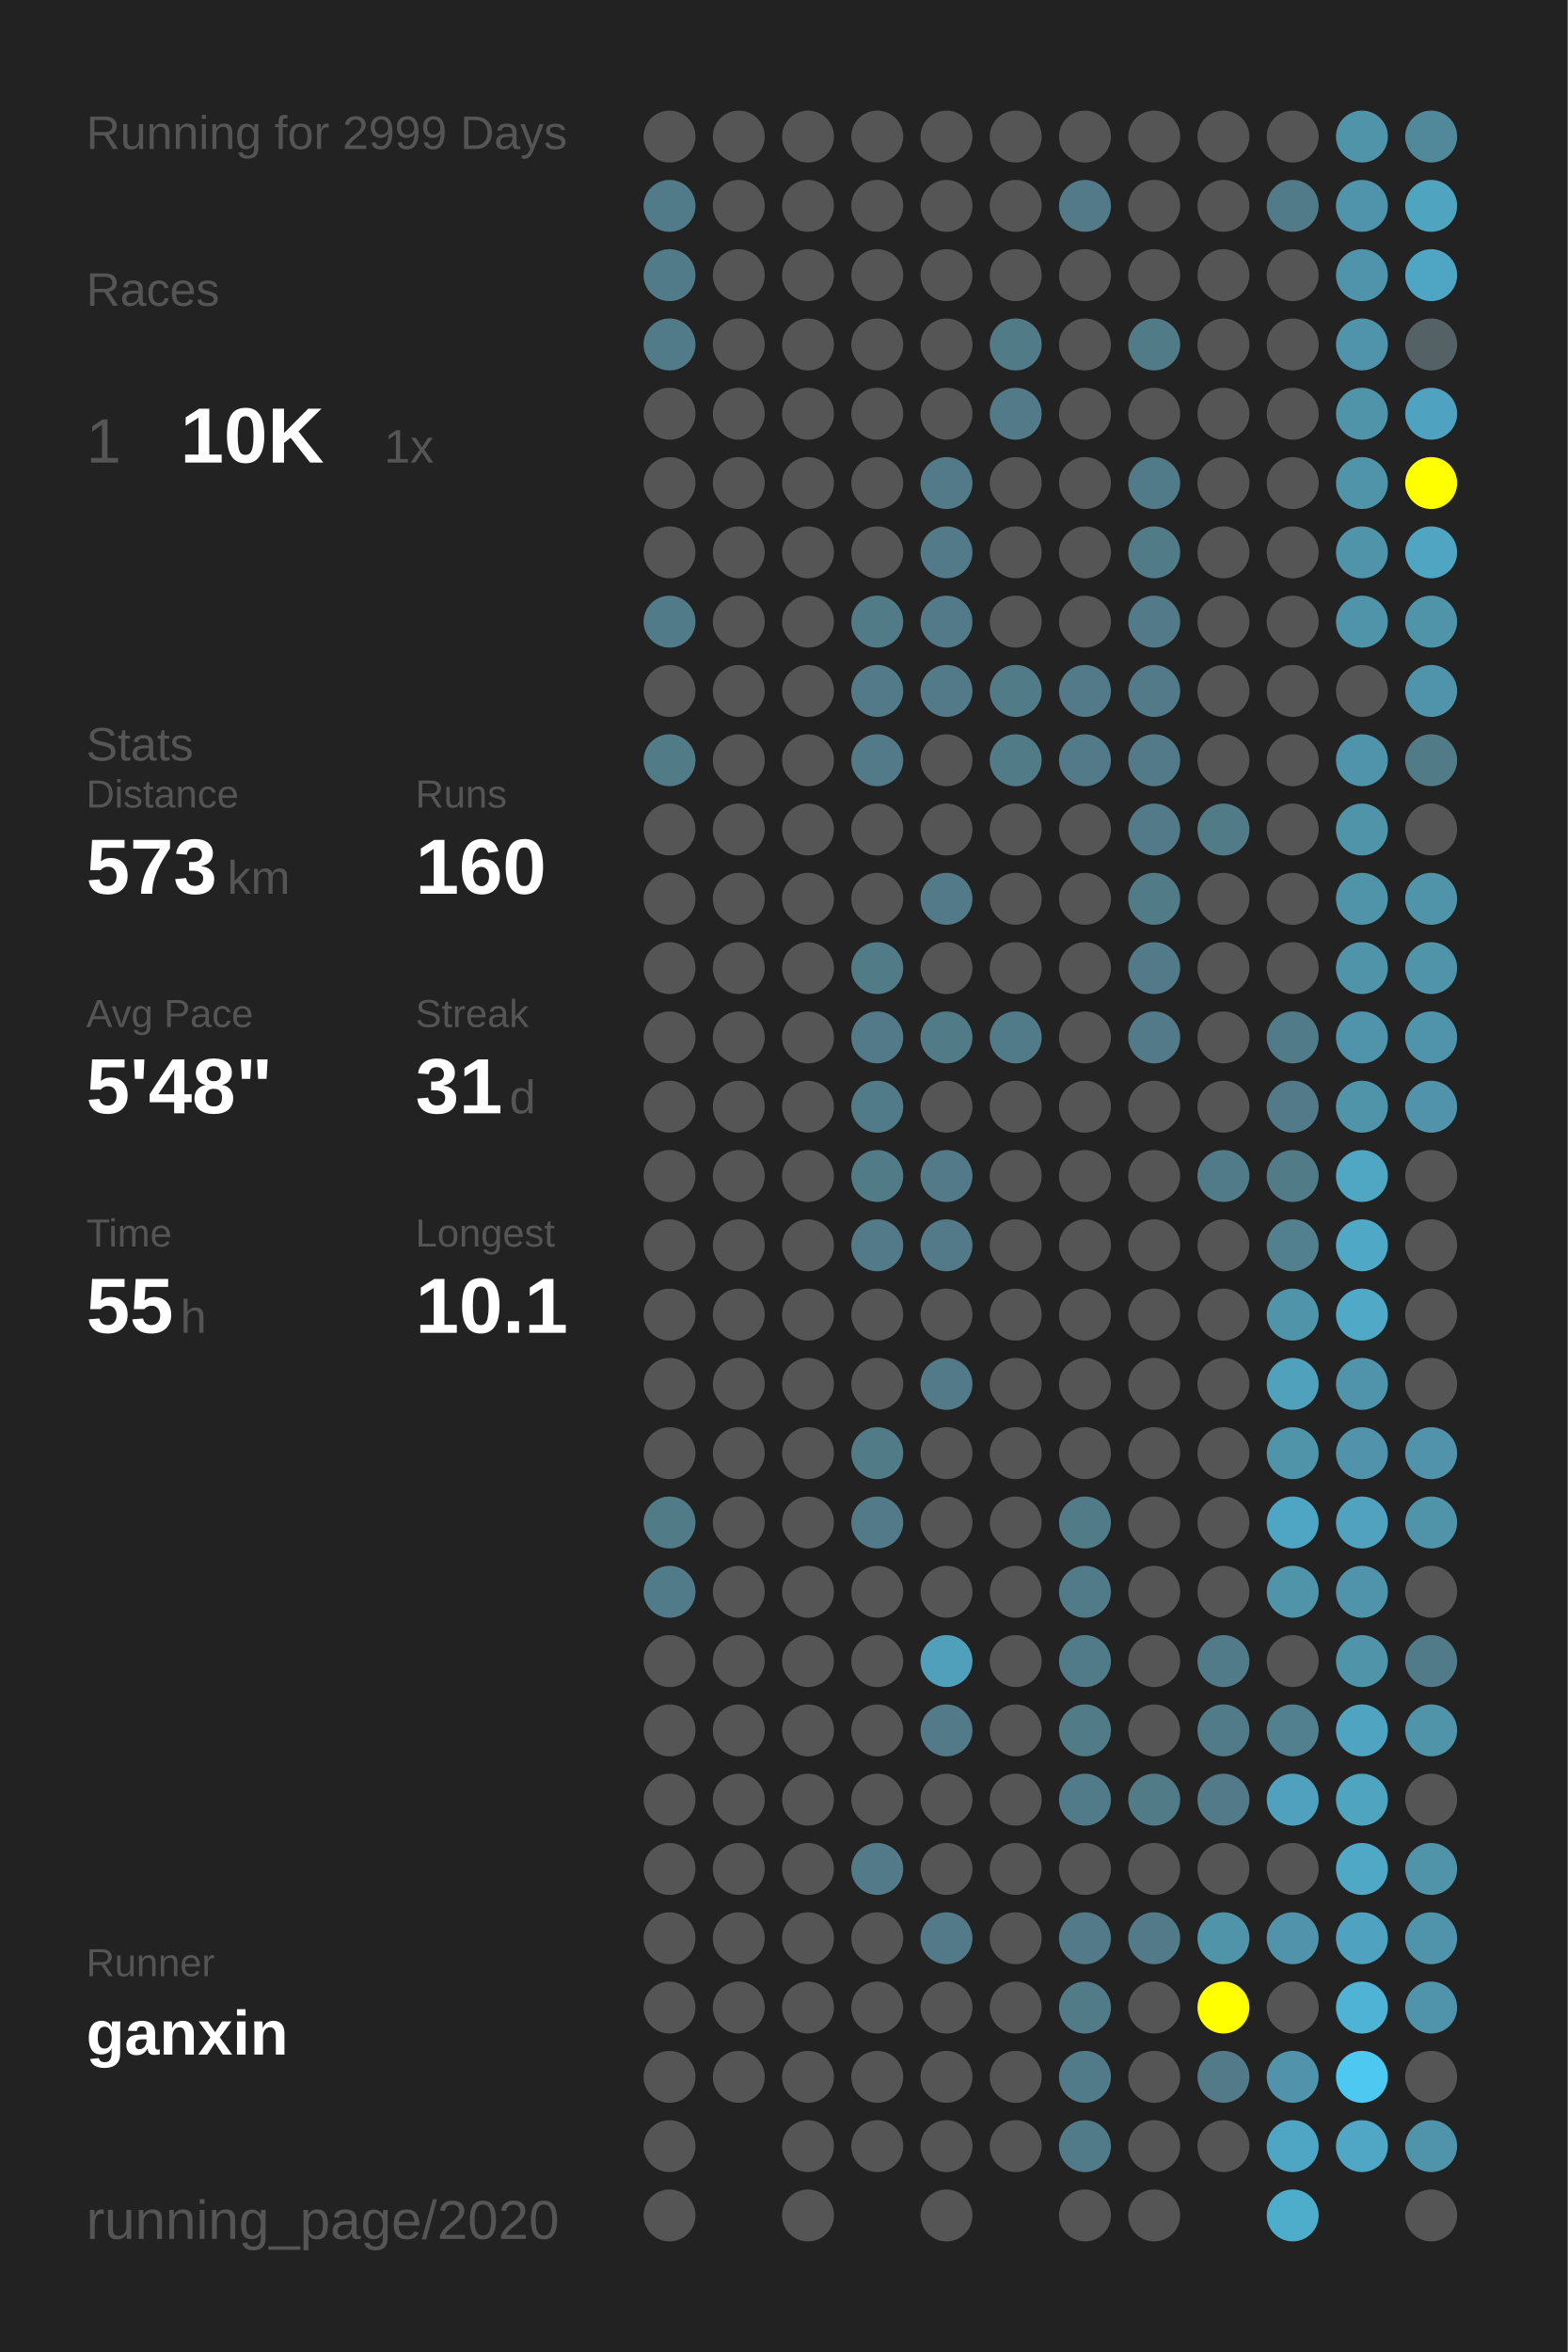
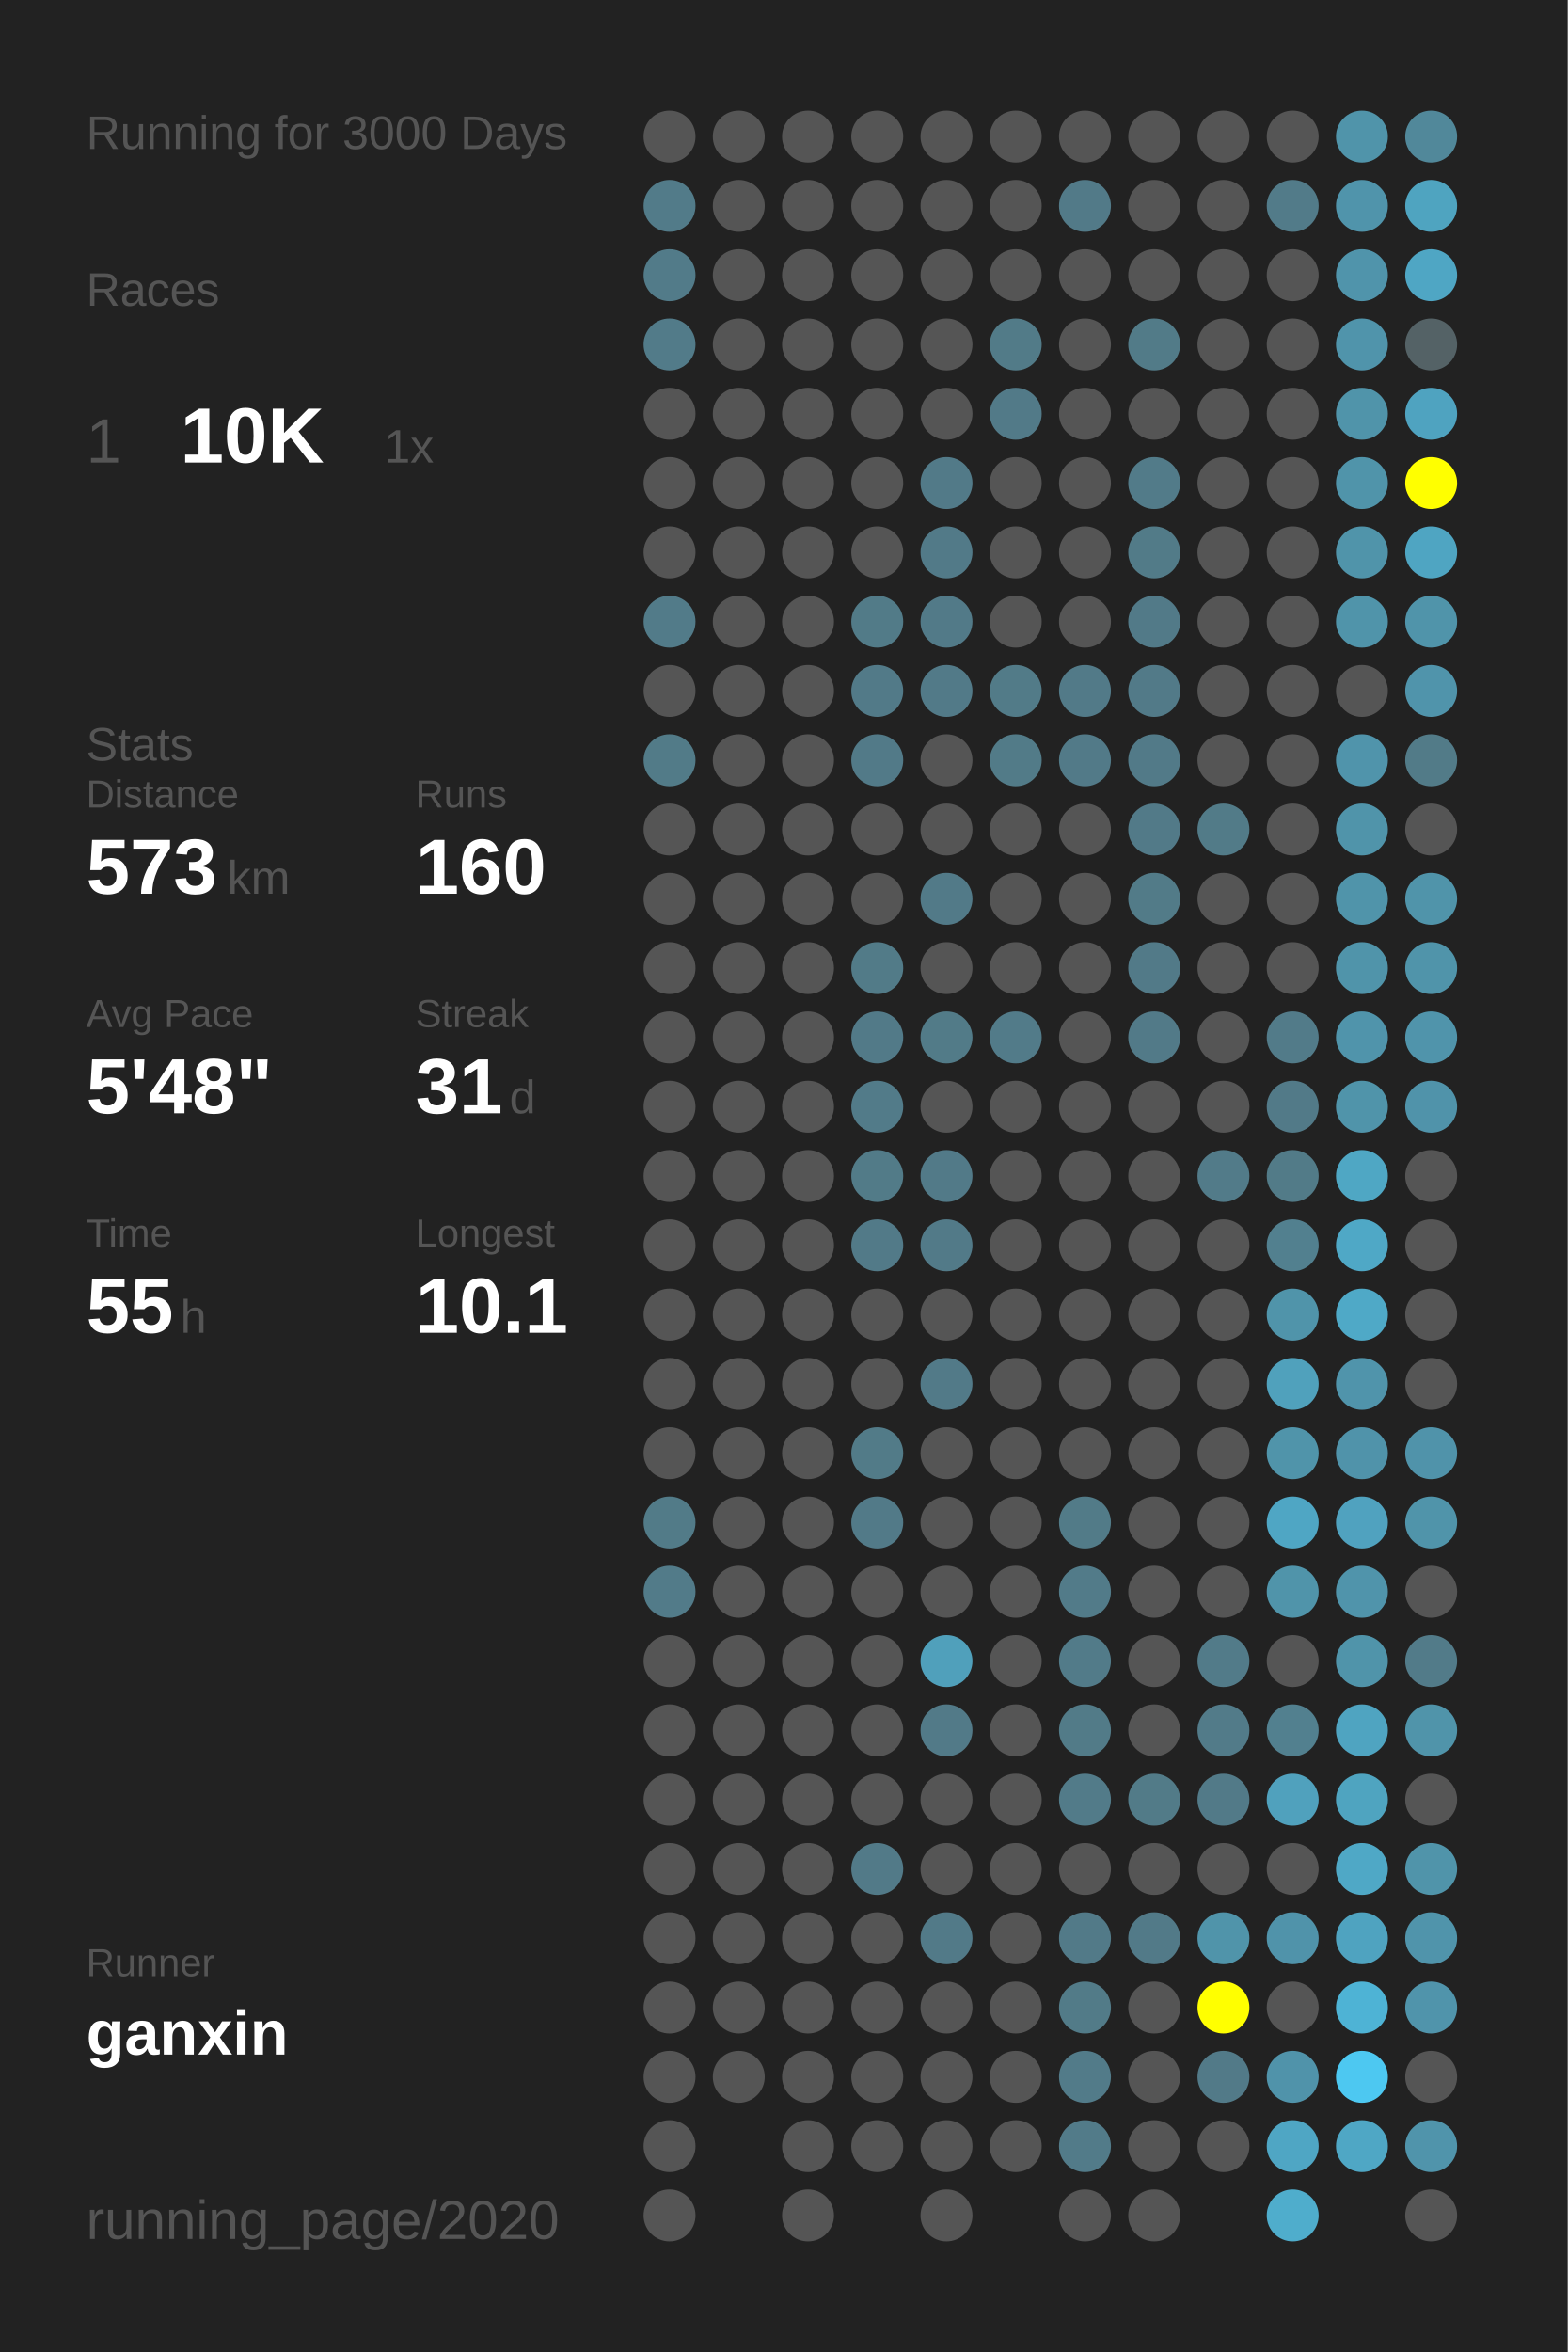
<svg xmlns="http://www.w3.org/2000/svg" baseProfile="full" height="300mm" version="1.1" viewBox="0,0,200,300" width="200mm">
  <defs />
  <rect fill="#222222" height="300" width="200" x="0" y="0" />
-   <text fill="#555555" style="font-size:6px; font-family:Arial;" x="11" y="19">Running for 2999 Days</text>
+   <text fill="#555555" style="font-size:6px; font-family:Arial;" x="11" y="19">Running for 3000 Days</text>
  <text fill="#555555" style="font-size:6px; font-family:Arial;" x="11" y="39">Races</text>
  <text fill="#555555" style="font-size:8px; font-family:Arial;" x="11" y="59">1</text>
  <text fill="#FFFFFF" style="font-size:10px; font-family:Arial; font-weight:bold;" x="23" y="59">10K</text>
  <text fill="#555555" style="font-size:6px; font-family:Arial;" x="49" y="59">1x</text>
  <text fill="#555555" style="font-size:6px; font-family:Arial;" x="11" y="97">Stats</text>
  <text fill="#555555" style="font-size:5px; font-family:Arial;" x="11" y="103">Distance</text>
  <text fill="#FFFFFF" style="font-size:10px; font-family:Arial; font-weight:bold;" x="11" y="114">573</text>
  <text fill="#555555" style="font-size:6px; font-family:Arial;" x="29" y="114">km</text>
  <text fill="#555555" style="font-size:5px; font-family:Arial;" x="53" y="103">Runs</text>
  <text fill="#FFFFFF" style="font-size:10px; font-family:Arial; font-weight:bold;" x="53" y="114">160</text>
  <text fill="#555555" style="font-size:5px; font-family:Arial;" x="11" y="131">Avg Pace</text>
  <text fill="#FFFFFF" style="font-size:10px; font-family:Arial; font-weight:bold;" x="11" y="142">5'48"</text>
  <text fill="#555555" style="font-size:5px; font-family:Arial;" x="53" y="131">Streak</text>
  <text fill="#FFFFFF" style="font-size:10px; font-family:Arial; font-weight:bold;" x="53" y="142">31</text>
  <text fill="#555555" style="font-size:6px; font-family:Arial;" x="65" y="142">d</text>
  <text fill="#555555" style="font-size:5px; font-family:Arial;" x="11" y="159">Time</text>
  <text fill="#FFFFFF" style="font-size:10px; font-family:Arial; font-weight:bold;" x="11" y="170">55</text>
  <text fill="#555555" style="font-size:6px; font-family:Arial;" x="23" y="170">h</text>
  <text fill="#555555" style="font-size:5px; font-family:Arial;" x="53" y="159">Longest</text>
  <text fill="#FFFFFF" style="font-size:10px; font-family:Arial; font-weight:bold;" x="53" y="170">10.1</text>
  <text fill="#555555" style="font-size:5px; font-family:Arial;" x="11" y="252.065">Runner</text>
  <text fill="#FFFFFF" style="font-size:8px; font-family:Arial; font-weight:bold;" x="11" y="262.065">ganxin</text>
  <text fill="#555555" style="font-size:7px; font-family:Arial;" x="11" y="285.581">running_page/2020</text>
  <circle cx="85.417" cy="17.419" fill="#555555" r="3.312" />
  <circle cx="85.417" cy="26.258" fill="#527b89" r="3.312" />
  <circle cx="85.417" cy="35.097" fill="#527b89" r="3.312" />
  <circle cx="85.417" cy="43.935" fill="#527b89" r="3.312" />
  <circle cx="85.417" cy="52.774" fill="#555555" r="3.312" />
  <circle cx="85.417" cy="61.613" fill="#555555" r="3.312" />
  <circle cx="85.417" cy="70.452" fill="#555555" r="3.312" />
  <circle cx="85.417" cy="79.29" fill="#527b89" r="3.312" />
  <circle cx="85.417" cy="88.129" fill="#555555" r="3.312" />
  <circle cx="85.417" cy="96.968" fill="#527b88" r="3.312" />
  <circle cx="85.417" cy="105.806" fill="#555555" r="3.312" />
  <circle cx="85.417" cy="114.645" fill="#555555" r="3.312" />
  <circle cx="85.417" cy="123.484" fill="#555555" r="3.312" />
  <circle cx="85.417" cy="132.323" fill="#555555" r="3.312" />
  <circle cx="85.417" cy="141.161" fill="#555555" r="3.312" />
  <circle cx="85.417" cy="150" fill="#555555" r="3.312" />
  <circle cx="85.417" cy="158.839" fill="#555555" r="3.312" />
  <circle cx="85.417" cy="167.677" fill="#555555" r="3.312" />
  <circle cx="85.417" cy="176.516" fill="#555555" r="3.312" />
  <circle cx="85.417" cy="185.355" fill="#555555" r="3.312" />
  <circle cx="85.417" cy="194.194" fill="#527b88" r="3.312" />
  <circle cx="85.417" cy="203.032" fill="#527b89" r="3.312" />
  <circle cx="85.417" cy="211.871" fill="#555555" r="3.312" />
  <circle cx="85.417" cy="220.71" fill="#555555" r="3.312" />
  <circle cx="85.417" cy="229.548" fill="#555555" r="3.312" />
  <circle cx="85.417" cy="238.387" fill="#555555" r="3.312" />
  <circle cx="85.417" cy="247.226" fill="#555555" r="3.312" />
  <circle cx="85.417" cy="256.065" fill="#555555" r="3.312" />
  <circle cx="85.417" cy="264.903" fill="#555555" r="3.312" />
  <circle cx="85.417" cy="273.742" fill="#555555" r="3.312" />
  <circle cx="85.417" cy="282.581" fill="#555555" r="3.312" />
  <circle cx="94.25" cy="17.419" fill="#555555" r="3.312" />
  <circle cx="94.25" cy="26.258" fill="#555555" r="3.312" />
  <circle cx="94.25" cy="35.097" fill="#555555" r="3.312" />
  <circle cx="94.25" cy="43.935" fill="#555555" r="3.312" />
  <circle cx="94.25" cy="52.774" fill="#555555" r="3.312" />
  <circle cx="94.25" cy="61.613" fill="#555555" r="3.312" />
  <circle cx="94.25" cy="70.452" fill="#555555" r="3.312" />
  <circle cx="94.25" cy="79.29" fill="#555555" r="3.312" />
  <circle cx="94.25" cy="88.129" fill="#555555" r="3.312" />
  <circle cx="94.25" cy="96.968" fill="#555555" r="3.312" />
  <circle cx="94.25" cy="105.806" fill="#555555" r="3.312" />
  <circle cx="94.25" cy="114.645" fill="#555555" r="3.312" />
  <circle cx="94.25" cy="123.484" fill="#555555" r="3.312" />
  <circle cx="94.25" cy="132.323" fill="#555555" r="3.312" />
  <circle cx="94.25" cy="141.161" fill="#555555" r="3.312" />
  <circle cx="94.25" cy="150" fill="#555555" r="3.312" />
  <circle cx="94.25" cy="158.839" fill="#555555" r="3.312" />
  <circle cx="94.25" cy="167.677" fill="#555555" r="3.312" />
  <circle cx="94.25" cy="176.516" fill="#555555" r="3.312" />
  <circle cx="94.25" cy="185.355" fill="#555555" r="3.312" />
  <circle cx="94.25" cy="194.194" fill="#555555" r="3.312" />
  <circle cx="94.25" cy="203.032" fill="#555555" r="3.312" />
  <circle cx="94.25" cy="211.871" fill="#555555" r="3.312" />
  <circle cx="94.25" cy="220.71" fill="#555555" r="3.312" />
  <circle cx="94.25" cy="229.548" fill="#555555" r="3.312" />
  <circle cx="94.25" cy="238.387" fill="#555555" r="3.312" />
  <circle cx="94.25" cy="247.226" fill="#555555" r="3.312" />
  <circle cx="94.25" cy="256.065" fill="#555555" r="3.312" />
  <circle cx="94.25" cy="264.903" fill="#555555" r="3.312" />
  <circle cx="103.083" cy="17.419" fill="#555555" r="3.312" />
  <circle cx="103.083" cy="26.258" fill="#555555" r="3.312" />
  <circle cx="103.083" cy="35.097" fill="#555555" r="3.312" />
  <circle cx="103.083" cy="43.935" fill="#555555" r="3.312" />
  <circle cx="103.083" cy="52.774" fill="#555555" r="3.312" />
  <circle cx="103.083" cy="61.613" fill="#555555" r="3.312" />
  <circle cx="103.083" cy="70.452" fill="#555555" r="3.312" />
  <circle cx="103.083" cy="79.29" fill="#555555" r="3.312" />
  <circle cx="103.083" cy="88.129" fill="#555555" r="3.312" />
  <circle cx="103.083" cy="96.968" fill="#555555" r="3.312" />
  <circle cx="103.083" cy="105.806" fill="#555555" r="3.312" />
  <circle cx="103.083" cy="114.645" fill="#555555" r="3.312" />
  <circle cx="103.083" cy="123.484" fill="#555555" r="3.312" />
  <circle cx="103.083" cy="132.323" fill="#555555" r="3.312" />
  <circle cx="103.083" cy="141.161" fill="#555555" r="3.312" />
  <circle cx="103.083" cy="150" fill="#555555" r="3.312" />
  <circle cx="103.083" cy="158.839" fill="#555555" r="3.312" />
  <circle cx="103.083" cy="167.677" fill="#555555" r="3.312" />
  <circle cx="103.083" cy="176.516" fill="#555555" r="3.312" />
  <circle cx="103.083" cy="185.355" fill="#555555" r="3.312" />
  <circle cx="103.083" cy="194.194" fill="#555555" r="3.312" />
  <circle cx="103.083" cy="203.032" fill="#555555" r="3.312" />
  <circle cx="103.083" cy="211.871" fill="#555555" r="3.312" />
  <circle cx="103.083" cy="220.71" fill="#555555" r="3.312" />
  <circle cx="103.083" cy="229.548" fill="#555555" r="3.312" />
  <circle cx="103.083" cy="238.387" fill="#555555" r="3.312" />
  <circle cx="103.083" cy="247.226" fill="#555555" r="3.312" />
  <circle cx="103.083" cy="256.065" fill="#555555" r="3.312" />
  <circle cx="103.083" cy="264.903" fill="#555555" r="3.312" />
  <circle cx="103.083" cy="273.742" fill="#555555" r="3.312" />
  <circle cx="103.083" cy="282.581" fill="#555555" r="3.312" />
  <circle cx="111.917" cy="17.419" fill="#555555" r="3.312" />
  <circle cx="111.917" cy="26.258" fill="#555555" r="3.312" />
  <circle cx="111.917" cy="35.097" fill="#555555" r="3.312" />
  <circle cx="111.917" cy="43.935" fill="#555555" r="3.312" />
  <circle cx="111.917" cy="52.774" fill="#555555" r="3.312" />
  <circle cx="111.917" cy="61.613" fill="#555555" r="3.312" />
  <circle cx="111.917" cy="70.452" fill="#555555" r="3.312" />
  <circle cx="111.917" cy="79.29" fill="#527b88" r="3.312" />
  <circle cx="111.917" cy="88.129" fill="#527a88" r="3.312" />
  <circle cx="111.917" cy="96.968" fill="#527a88" r="3.312" />
  <circle cx="111.917" cy="105.806" fill="#555555" r="3.312" />
  <circle cx="111.917" cy="114.645" fill="#555555" r="3.312" />
  <circle cx="111.917" cy="123.484" fill="#527b88" r="3.312" />
  <circle cx="111.917" cy="132.323" fill="#527a88" r="3.312" />
  <circle cx="111.917" cy="141.161" fill="#527b89" r="3.312" />
  <circle cx="111.917" cy="150" fill="#527b88" r="3.312" />
  <circle cx="111.917" cy="158.839" fill="#527a88" r="3.312" />
  <circle cx="111.917" cy="167.677" fill="#555555" r="3.312" />
  <circle cx="111.917" cy="176.516" fill="#555555" r="3.312" />
  <circle cx="111.917" cy="185.355" fill="#527b88" r="3.312" />
  <circle cx="111.917" cy="194.194" fill="#527a88" r="3.312" />
  <circle cx="111.917" cy="203.032" fill="#555555" r="3.312" />
  <circle cx="111.917" cy="211.871" fill="#555555" r="3.312" />
  <circle cx="111.917" cy="220.71" fill="#555555" r="3.312" />
  <circle cx="111.917" cy="229.548" fill="#555555" r="3.312" />
  <circle cx="111.917" cy="238.387" fill="#527a88" r="3.312" />
  <circle cx="111.917" cy="247.226" fill="#555555" r="3.312" />
  <circle cx="111.917" cy="256.065" fill="#555555" r="3.312" />
  <circle cx="111.917" cy="264.903" fill="#555555" r="3.312" />
  <circle cx="111.917" cy="273.742" fill="#555555" r="3.312" />
  <circle cx="120.75" cy="17.419" fill="#555555" r="3.312" />
  <circle cx="120.75" cy="26.258" fill="#555555" r="3.312" />
  <circle cx="120.75" cy="35.097" fill="#555555" r="3.312" />
  <circle cx="120.75" cy="43.935" fill="#555555" r="3.312" />
  <circle cx="120.75" cy="52.774" fill="#555555" r="3.312" />
  <circle cx="120.75" cy="61.613" fill="#527a88" r="3.312" />
  <circle cx="120.75" cy="70.452" fill="#527a88" r="3.312" />
  <circle cx="120.75" cy="79.29" fill="#527a88" r="3.312" />
  <circle cx="120.75" cy="88.129" fill="#527a88" r="3.312" />
  <circle cx="120.75" cy="96.968" fill="#555555" r="3.312" />
  <circle cx="120.75" cy="105.806" fill="#555555" r="3.312" />
  <circle cx="120.75" cy="114.645" fill="#527a88" r="3.312" />
  <circle cx="120.75" cy="123.484" fill="#555555" r="3.312" />
  <circle cx="120.75" cy="132.323" fill="#527b88" r="3.312" />
  <circle cx="120.75" cy="141.161" fill="#555555" r="3.312" />
  <circle cx="120.75" cy="150" fill="#527a88" r="3.312" />
  <circle cx="120.75" cy="158.839" fill="#527a88" r="3.312" />
  <circle cx="120.75" cy="167.677" fill="#555555" r="3.312" />
  <circle cx="120.75" cy="176.516" fill="#527a88" r="3.312" />
  <circle cx="120.75" cy="185.355" fill="#555555" r="3.312" />
  <circle cx="120.75" cy="194.194" fill="#555555" r="3.312" />
  <circle cx="120.75" cy="203.032" fill="#555555" r="3.312" />
  <circle cx="120.75" cy="211.871" fill="#50a0bb" r="3.312" />
  <circle cx="120.75" cy="220.71" fill="#527a88" r="3.312" />
  <circle cx="120.75" cy="229.548" fill="#555555" r="3.312" />
  <circle cx="120.75" cy="238.387" fill="#555555" r="3.312" />
  <circle cx="120.75" cy="247.226" fill="#527a88" r="3.312" />
  <circle cx="120.75" cy="256.065" fill="#555555" r="3.312" />
  <circle cx="120.75" cy="264.903" fill="#555555" r="3.312" />
  <circle cx="120.75" cy="273.742" fill="#555555" r="3.312" />
  <circle cx="120.75" cy="282.581" fill="#555555" r="3.312" />
  <circle cx="129.583" cy="17.419" fill="#555555" r="3.312" />
  <circle cx="129.583" cy="26.258" fill="#555555" r="3.312" />
  <circle cx="129.583" cy="35.097" fill="#555555" r="3.312" />
  <circle cx="129.583" cy="43.935" fill="#527b88" r="3.312" />
  <circle cx="129.583" cy="52.774" fill="#527a88" r="3.312" />
  <circle cx="129.583" cy="61.613" fill="#555555" r="3.312" />
  <circle cx="129.583" cy="70.452" fill="#555555" r="3.312" />
  <circle cx="129.583" cy="79.29" fill="#555555" r="3.312" />
  <circle cx="129.583" cy="88.129" fill="#527b88" r="3.312" />
  <circle cx="129.583" cy="96.968" fill="#527b88" r="3.312" />
  <circle cx="129.583" cy="105.806" fill="#555555" r="3.312" />
  <circle cx="129.583" cy="114.645" fill="#555555" r="3.312" />
  <circle cx="129.583" cy="123.484" fill="#555555" r="3.312" />
  <circle cx="129.583" cy="132.323" fill="#527b89" r="3.312" />
  <circle cx="129.583" cy="141.161" fill="#555555" r="3.312" />
  <circle cx="129.583" cy="150" fill="#555555" r="3.312" />
  <circle cx="129.583" cy="158.839" fill="#555555" r="3.312" />
  <circle cx="129.583" cy="167.677" fill="#555555" r="3.312" />
  <circle cx="129.583" cy="176.516" fill="#555555" r="3.312" />
  <circle cx="129.583" cy="185.355" fill="#555555" r="3.312" />
  <circle cx="129.583" cy="194.194" fill="#555555" r="3.312" />
  <circle cx="129.583" cy="203.032" fill="#555555" r="3.312" />
  <circle cx="129.583" cy="211.871" fill="#555555" r="3.312" />
  <circle cx="129.583" cy="220.71" fill="#555555" r="3.312" />
  <circle cx="129.583" cy="229.548" fill="#555555" r="3.312" />
  <circle cx="129.583" cy="238.387" fill="#555555" r="3.312" />
  <circle cx="129.583" cy="247.226" fill="#555555" r="3.312" />
  <circle cx="129.583" cy="256.065" fill="#555555" r="3.312" />
  <circle cx="129.583" cy="264.903" fill="#555555" r="3.312" />
  <circle cx="129.583" cy="273.742" fill="#555555" r="3.312" />
  <circle cx="138.417" cy="17.419" fill="#555555" r="3.312" />
  <circle cx="138.417" cy="26.258" fill="#527a88" r="3.312" />
  <circle cx="138.417" cy="35.097" fill="#555555" r="3.312" />
  <circle cx="138.417" cy="43.935" fill="#555555" r="3.312" />
  <circle cx="138.417" cy="52.774" fill="#555555" r="3.312" />
  <circle cx="138.417" cy="61.613" fill="#555555" r="3.312" />
  <circle cx="138.417" cy="70.452" fill="#555555" r="3.312" />
  <circle cx="138.417" cy="79.29" fill="#555555" r="3.312" />
  <circle cx="138.417" cy="88.129" fill="#527a88" r="3.312" />
  <circle cx="138.417" cy="96.968" fill="#527a88" r="3.312" />
  <circle cx="138.417" cy="105.806" fill="#555555" r="3.312" />
  <circle cx="138.417" cy="114.645" fill="#555555" r="3.312" />
  <circle cx="138.417" cy="123.484" fill="#555555" r="3.312" />
  <circle cx="138.417" cy="132.323" fill="#555555" r="3.312" />
  <circle cx="138.417" cy="141.161" fill="#555555" r="3.312" />
  <circle cx="138.417" cy="150" fill="#555555" r="3.312" />
  <circle cx="138.417" cy="158.839" fill="#555555" r="3.312" />
  <circle cx="138.417" cy="167.677" fill="#555555" r="3.312" />
  <circle cx="138.417" cy="176.516" fill="#555555" r="3.312" />
  <circle cx="138.417" cy="185.355" fill="#555555" r="3.312" />
  <circle cx="138.417" cy="194.194" fill="#527b88" r="3.312" />
  <circle cx="138.417" cy="203.032" fill="#527b89" r="3.312" />
  <circle cx="138.417" cy="211.871" fill="#527b89" r="3.312" />
  <circle cx="138.417" cy="220.71" fill="#527b88" r="3.312" />
  <circle cx="138.417" cy="229.548" fill="#527b89" r="3.312" />
  <circle cx="138.417" cy="238.387" fill="#555555" r="3.312" />
  <circle cx="138.417" cy="247.226" fill="#527a88" r="3.312" />
  <circle cx="138.417" cy="256.065" fill="#527b88" r="3.312" />
  <circle cx="138.417" cy="264.903" fill="#527b89" r="3.312" />
  <circle cx="138.417" cy="273.742" fill="#527b89" r="3.312" />
  <circle cx="138.417" cy="282.581" fill="#555555" r="3.312" />
  <circle cx="147.25" cy="17.419" fill="#555555" r="3.312" />
  <circle cx="147.25" cy="26.258" fill="#555555" r="3.312" />
  <circle cx="147.25" cy="35.097" fill="#555555" r="3.312" />
  <circle cx="147.25" cy="43.935" fill="#527b88" r="3.312" />
  <circle cx="147.25" cy="52.774" fill="#555555" r="3.312" />
  <circle cx="147.25" cy="61.613" fill="#527b89" r="3.312" />
  <circle cx="147.25" cy="70.452" fill="#527b88" r="3.312" />
  <circle cx="147.25" cy="79.29" fill="#527a88" r="3.312" />
  <circle cx="147.25" cy="88.129" fill="#527a88" r="3.312" />
  <circle cx="147.25" cy="96.968" fill="#527a88" r="3.312" />
  <circle cx="147.25" cy="105.806" fill="#527a88" r="3.312" />
  <circle cx="147.25" cy="114.645" fill="#527b88" r="3.312" />
  <circle cx="147.25" cy="123.484" fill="#527a88" r="3.312" />
  <circle cx="147.25" cy="132.323" fill="#527a88" r="3.312" />
  <circle cx="147.25" cy="141.161" fill="#555555" r="3.312" />
  <circle cx="147.25" cy="150" fill="#555555" r="3.312" />
  <circle cx="147.25" cy="158.839" fill="#555555" r="3.312" />
  <circle cx="147.25" cy="167.677" fill="#555555" r="3.312" />
  <circle cx="147.25" cy="176.516" fill="#555555" r="3.312" />
  <circle cx="147.25" cy="185.355" fill="#555555" r="3.312" />
  <circle cx="147.25" cy="194.194" fill="#555555" r="3.312" />
  <circle cx="147.25" cy="203.032" fill="#555555" r="3.312" />
  <circle cx="147.25" cy="211.871" fill="#555555" r="3.312" />
  <circle cx="147.25" cy="220.71" fill="#555555" r="3.312" />
  <circle cx="147.25" cy="229.548" fill="#527b88" r="3.312" />
  <circle cx="147.25" cy="238.387" fill="#555555" r="3.312" />
  <circle cx="147.25" cy="247.226" fill="#527a88" r="3.312" />
  <circle cx="147.25" cy="256.065" fill="#555555" r="3.312" />
  <circle cx="147.25" cy="264.903" fill="#555555" r="3.312" />
  <circle cx="147.25" cy="273.742" fill="#555555" r="3.312" />
  <circle cx="147.25" cy="282.581" fill="#555555" r="3.312" />
  <circle cx="156.083" cy="17.419" fill="#555555" r="3.312" />
  <circle cx="156.083" cy="26.258" fill="#555555" r="3.312" />
  <circle cx="156.083" cy="35.097" fill="#555555" r="3.312" />
  <circle cx="156.083" cy="43.935" fill="#555555" r="3.312" />
  <circle cx="156.083" cy="52.774" fill="#555555" r="3.312" />
  <circle cx="156.083" cy="61.613" fill="#555555" r="3.312" />
  <circle cx="156.083" cy="70.452" fill="#555555" r="3.312" />
  <circle cx="156.083" cy="79.29" fill="#555555" r="3.312" />
  <circle cx="156.083" cy="88.129" fill="#555555" r="3.312" />
  <circle cx="156.083" cy="96.968" fill="#555555" r="3.312" />
  <circle cx="156.083" cy="105.806" fill="#527b88" r="3.312" />
  <circle cx="156.083" cy="114.645" fill="#555555" r="3.312" />
  <circle cx="156.083" cy="123.484" fill="#555555" r="3.312" />
  <circle cx="156.083" cy="132.323" fill="#555555" r="3.312" />
  <circle cx="156.083" cy="141.161" fill="#555555" r="3.312" />
  <circle cx="156.083" cy="150" fill="#527b89" r="3.312" />
  <circle cx="156.083" cy="158.839" fill="#555555" r="3.312" />
  <circle cx="156.083" cy="167.677" fill="#555555" r="3.312" />
  <circle cx="156.083" cy="176.516" fill="#555555" r="3.312" />
  <circle cx="156.083" cy="185.355" fill="#555555" r="3.312" />
  <circle cx="156.083" cy="194.194" fill="#555555" r="3.312" />
  <circle cx="156.083" cy="203.032" fill="#555555" r="3.312" />
  <circle cx="156.083" cy="211.871" fill="#527b89" r="3.312" />
  <circle cx="156.083" cy="220.71" fill="#527b89" r="3.312" />
  <circle cx="156.083" cy="229.548" fill="#527a88" r="3.312" />
  <circle cx="156.083" cy="238.387" fill="#555555" r="3.312" />
  <circle cx="156.083" cy="247.226" fill="#5094aa" r="3.312" />
  <circle cx="156.083" cy="256.065" fill="#FFFF00" r="3.312" />
  <circle cx="156.083" cy="264.903" fill="#527a88" r="3.312" />
  <circle cx="156.083" cy="273.742" fill="#555555" r="3.312" />
  <circle cx="164.917" cy="17.419" fill="#555555" r="3.312" />
  <circle cx="164.917" cy="26.258" fill="#527b89" r="3.312" />
  <circle cx="164.917" cy="35.097" fill="#555555" r="3.312" />
  <circle cx="164.917" cy="43.935" fill="#555555" r="3.312" />
  <circle cx="164.917" cy="52.774" fill="#555555" r="3.312" />
  <circle cx="164.917" cy="61.613" fill="#555555" r="3.312" />
  <circle cx="164.917" cy="70.452" fill="#555555" r="3.312" />
  <circle cx="164.917" cy="79.29" fill="#555555" r="3.312" />
  <circle cx="164.917" cy="88.129" fill="#555555" r="3.312" />
  <circle cx="164.917" cy="96.968" fill="#555555" r="3.312" />
  <circle cx="164.917" cy="105.806" fill="#555555" r="3.312" />
  <circle cx="164.917" cy="114.645" fill="#555555" r="3.312" />
  <circle cx="164.917" cy="123.484" fill="#555555" r="3.312" />
  <circle cx="164.917" cy="132.323" fill="#527b89" r="3.312" />
  <circle cx="164.917" cy="141.161" fill="#527a88" r="3.312" />
  <circle cx="164.917" cy="150" fill="#527b88" r="3.312" />
  <circle cx="164.917" cy="158.839" fill="#52808f" r="3.312" />
  <circle cx="164.917" cy="167.677" fill="#5094aa" r="3.312" />
  <circle cx="164.917" cy="176.516" fill="#50a1bc" r="3.312" />
  <circle cx="164.917" cy="185.355" fill="#5094aa" r="3.312" />
  <circle cx="164.917" cy="194.194" fill="#4fa6c4" r="3.312" />
  <circle cx="164.917" cy="203.032" fill="#5094aa" r="3.312" />
  <circle cx="164.917" cy="211.871" fill="#555555" r="3.312" />
  <circle cx="164.917" cy="220.71" fill="#52808f" r="3.312" />
  <circle cx="164.917" cy="229.548" fill="#50a1bd" r="3.312" />
  <circle cx="164.917" cy="238.387" fill="#555555" r="3.312" />
  <circle cx="164.917" cy="247.226" fill="#5093aa" r="3.312" />
  <circle cx="164.917" cy="256.065" fill="#555555" r="3.312" />
  <circle cx="164.917" cy="264.903" fill="#5093aa" r="3.312" />
  <circle cx="164.917" cy="273.742" fill="#4fa6c4" r="3.312" />
  <circle cx="164.917" cy="282.581" fill="#4fadcc" r="3.312" />
  <circle cx="173.75" cy="17.419" fill="#5094aa" r="3.312" />
  <circle cx="173.75" cy="26.258" fill="#5094ab" r="3.312" />
  <circle cx="173.75" cy="35.097" fill="#5094ab" r="3.312" />
  <circle cx="173.75" cy="43.935" fill="#5094ab" r="3.312" />
  <circle cx="173.75" cy="52.774" fill="#5094aa" r="3.312" />
  <circle cx="173.75" cy="61.613" fill="#5094aa" r="3.312" />
  <circle cx="173.75" cy="70.452" fill="#5094aa" r="3.312" />
  <circle cx="173.75" cy="79.29" fill="#5094aa" r="3.312" />
  <circle cx="173.75" cy="88.129" fill="#555555" r="3.312" />
  <circle cx="173.75" cy="96.968" fill="#5094ab" r="3.312" />
  <circle cx="173.75" cy="105.806" fill="#5094aa" r="3.312" />
  <circle cx="173.75" cy="114.645" fill="#5094aa" r="3.312" />
  <circle cx="173.75" cy="123.484" fill="#5094aa" r="3.312" />
  <circle cx="173.75" cy="132.323" fill="#5094ab" r="3.312" />
  <circle cx="173.75" cy="141.161" fill="#5094aa" r="3.312" />
  <circle cx="173.75" cy="150" fill="#4fa7c4" r="3.312" />
  <circle cx="173.75" cy="158.839" fill="#4fa8c6" r="3.312" />
  <circle cx="173.75" cy="167.677" fill="#4fa9c7" r="3.312" />
  <circle cx="173.75" cy="176.516" fill="#5094ab" r="3.312" />
  <circle cx="173.75" cy="185.355" fill="#5093aa" r="3.312" />
  <circle cx="173.75" cy="194.194" fill="#50a2bf" r="3.312" />
  <circle cx="173.75" cy="203.032" fill="#5094ab" r="3.312" />
  <circle cx="173.75" cy="211.871" fill="#5094aa" r="3.312" />
  <circle cx="173.75" cy="220.71" fill="#4fa4c1" r="3.312" />
  <circle cx="173.75" cy="229.548" fill="#4fa4c0" r="3.312" />
  <circle cx="173.75" cy="238.387" fill="#4fa8c6" r="3.312" />
  <circle cx="173.75" cy="247.226" fill="#4fa3c0" r="3.312" />
  <circle cx="173.75" cy="256.065" fill="#4eb3d5" r="3.312" />
  <circle cx="173.75" cy="264.903" fill="#4dc8f1" r="3.312" />
  <circle cx="173.75" cy="273.742" fill="#4fa7c5" r="3.312" />
  <circle cx="182.583" cy="17.419" fill="#51889a" r="3.312" />
  <circle cx="182.583" cy="26.258" fill="#4fa4c0" r="3.312" />
  <circle cx="182.583" cy="35.097" fill="#4fa6c4" r="3.312" />
  <circle cx="182.583" cy="43.935" fill="#546266" r="3.312" />
  <circle cx="182.583" cy="52.774" fill="#4fa3c0" r="3.312" />
  <circle cx="182.583" cy="61.613" fill="#FFFF00" r="3.312" />
  <circle cx="182.583" cy="70.452" fill="#4fa5c2" r="3.312" />
  <circle cx="182.583" cy="79.29" fill="#5094aa" r="3.312" />
  <circle cx="182.583" cy="88.129" fill="#5094ab" r="3.312" />
  <circle cx="182.583" cy="96.968" fill="#527b88" r="3.312" />
  <circle cx="182.583" cy="105.806" fill="#555555" r="3.312" />
  <circle cx="182.583" cy="114.645" fill="#5094aa" r="3.312" />
  <circle cx="182.583" cy="123.484" fill="#5094aa" r="3.312" />
  <circle cx="182.583" cy="132.323" fill="#5094ab" r="3.312" />
  <circle cx="182.583" cy="141.161" fill="#5093aa" r="3.312" />
  <circle cx="182.583" cy="150" fill="#555555" r="3.312" />
  <circle cx="182.583" cy="158.839" fill="#555555" r="3.312" />
  <circle cx="182.583" cy="167.677" fill="#555555" r="3.312" />
  <circle cx="182.583" cy="176.516" fill="#555555" r="3.312" />
  <circle cx="182.583" cy="185.355" fill="#5093aa" r="3.312" />
  <circle cx="182.583" cy="194.194" fill="#5094aa" r="3.312" />
  <circle cx="182.583" cy="203.032" fill="#555555" r="3.312" />
  <circle cx="182.583" cy="211.871" fill="#527b89" r="3.312" />
  <circle cx="182.583" cy="220.71" fill="#5094aa" r="3.312" />
  <circle cx="182.583" cy="229.548" fill="#555555" r="3.312" />
  <circle cx="182.583" cy="238.387" fill="#5094aa" r="3.312" />
  <circle cx="182.583" cy="247.226" fill="#5094ab" r="3.312" />
  <circle cx="182.583" cy="256.065" fill="#5094ab" r="3.312" />
  <circle cx="182.583" cy="264.903" fill="#555555" r="3.312" />
  <circle cx="182.583" cy="273.742" fill="#5094ab" r="3.312" />
  <circle cx="182.583" cy="282.581" fill="#555555" r="3.312" />
</svg>
